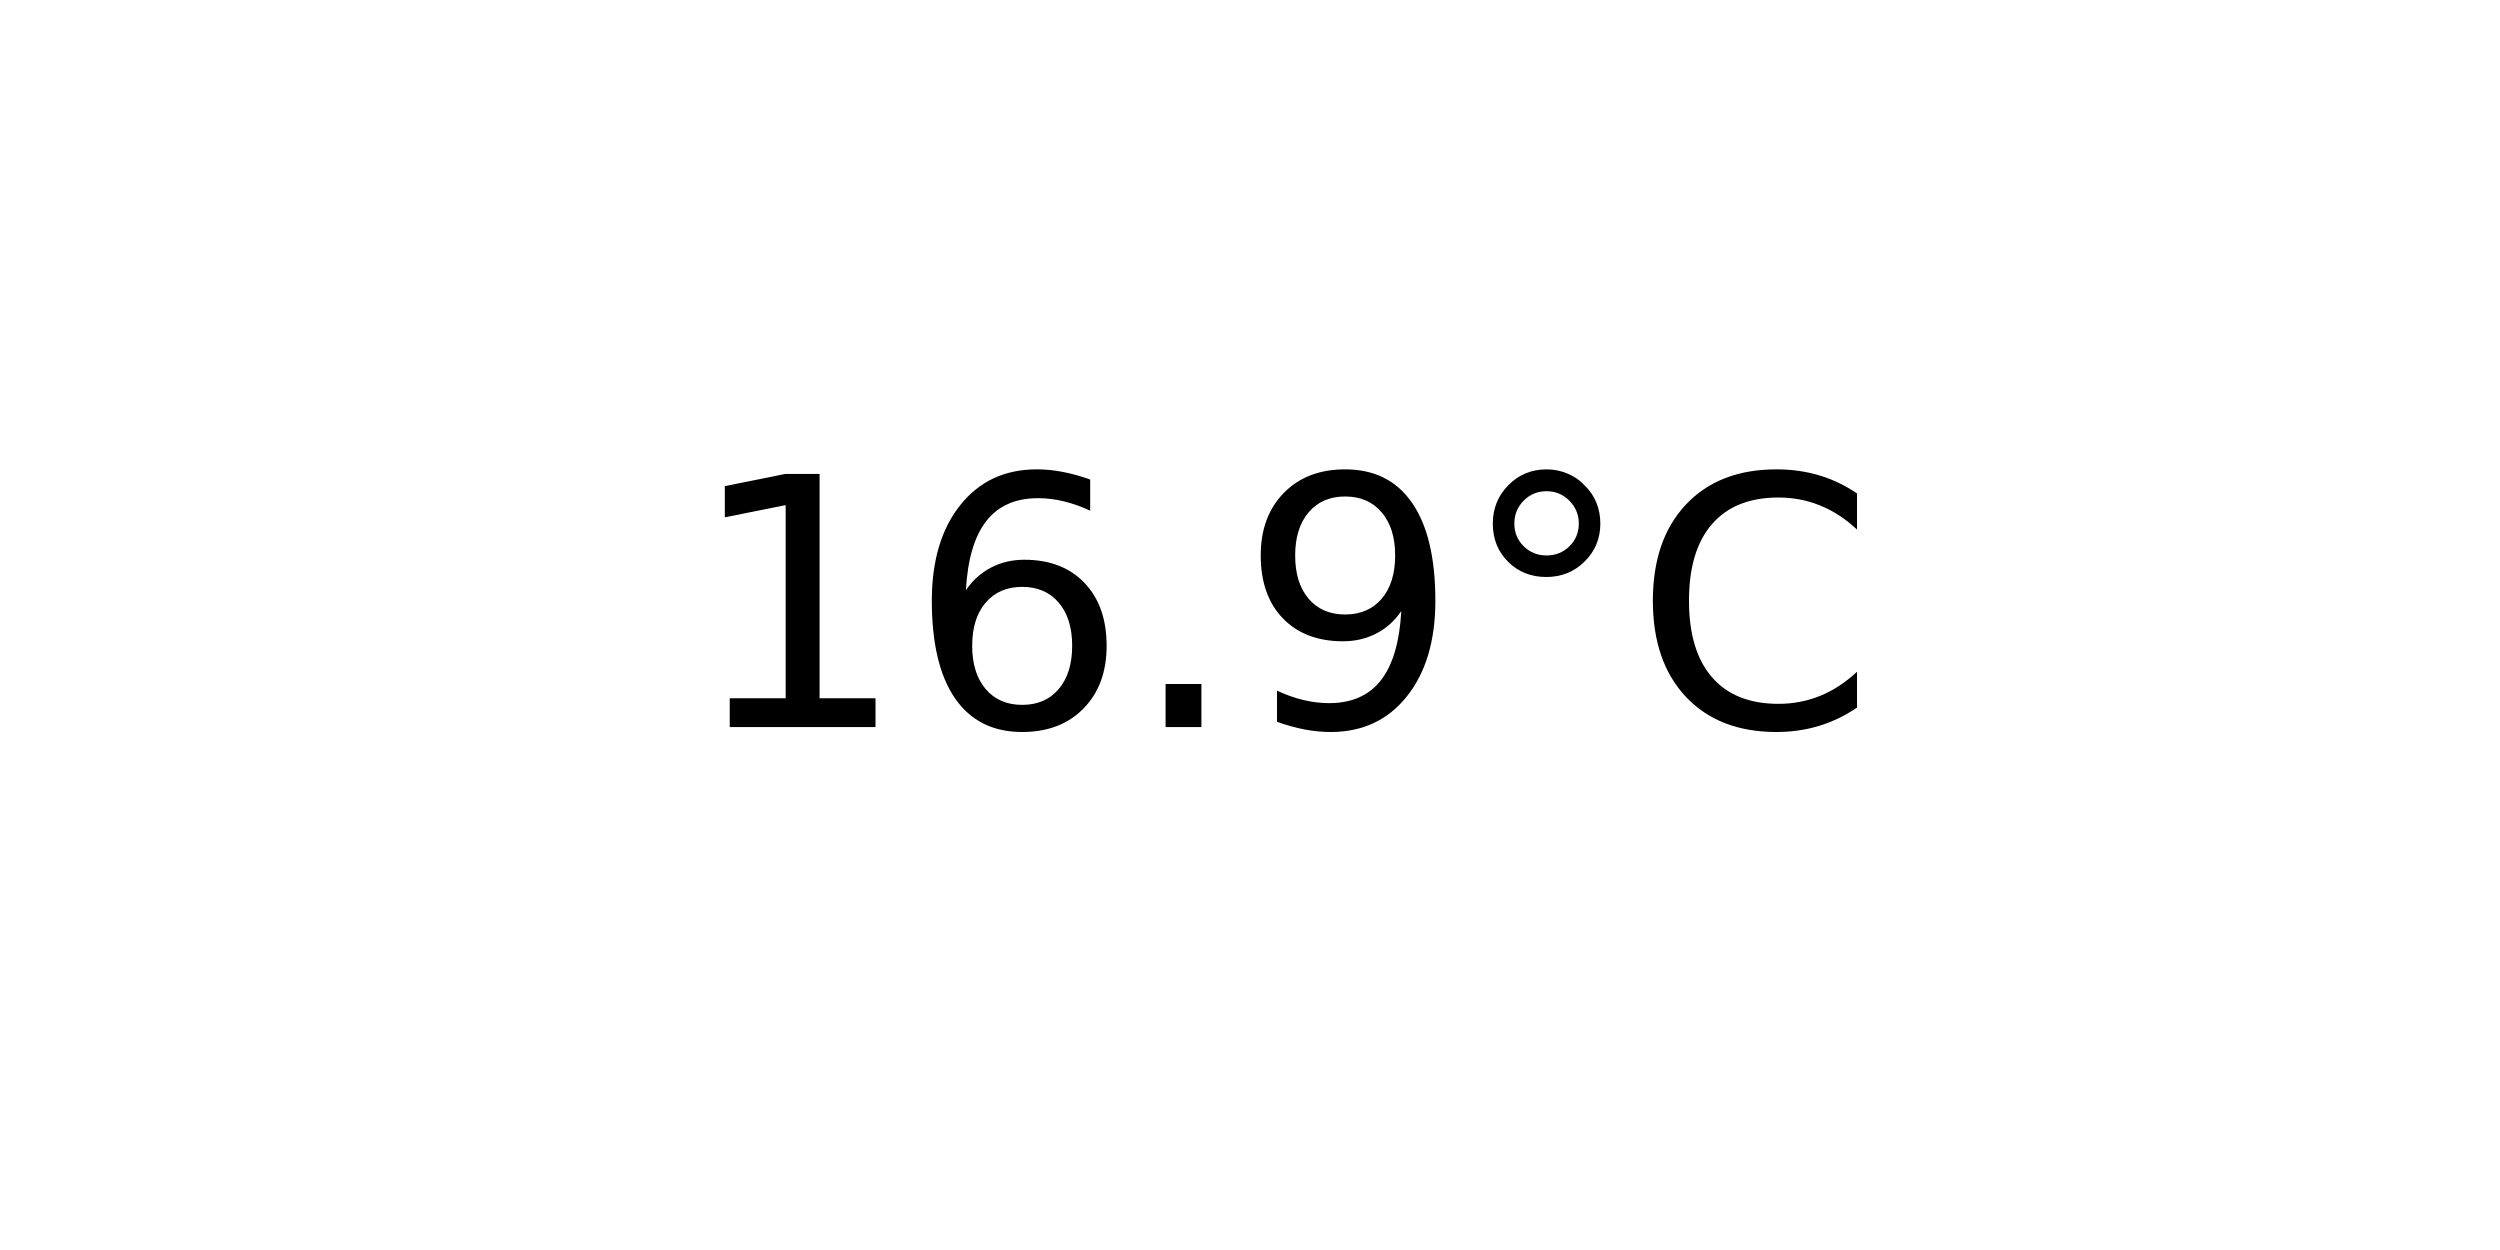
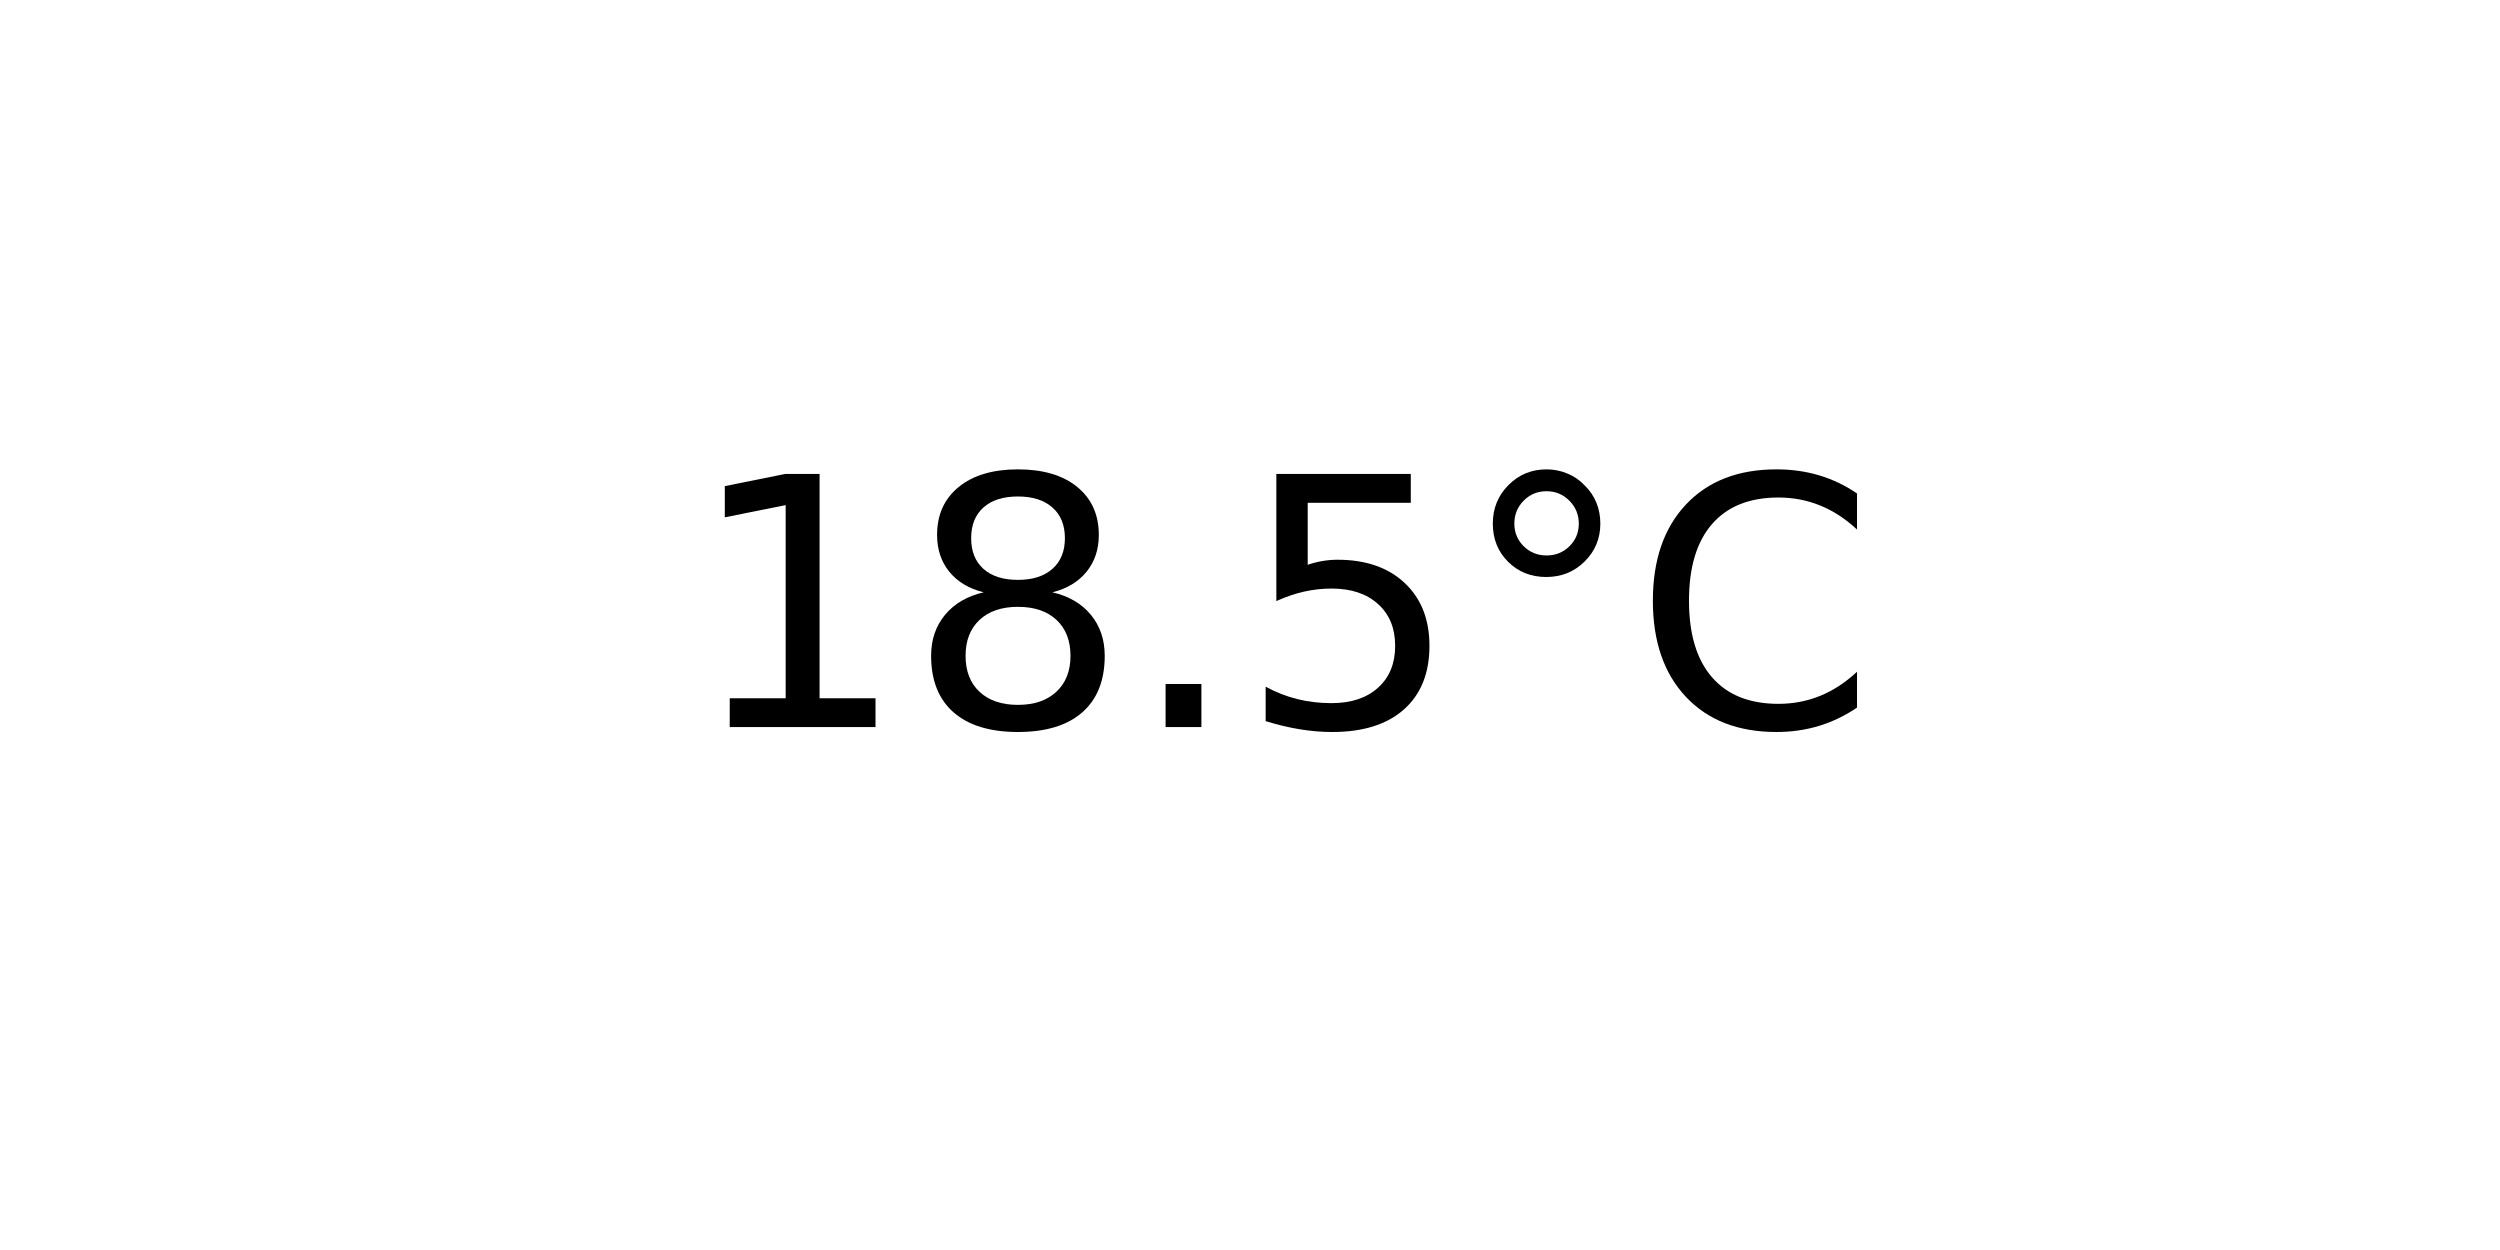
<svg xmlns="http://www.w3.org/2000/svg" xmlns:xlink="http://www.w3.org/1999/xlink" width="72pt" height="36pt" viewBox="0 0 72 36" version="1.1">
  <defs>
    <style type="text/css">*{stroke-linejoin: round; stroke-linecap: butt}</style>
  </defs>
  <g id="figure_1">
    <g id="axes_1">
      <g id="text_1">
        <g transform="translate(19.77578 20.93937) scale(0.1 -0.1)">
          <defs>
            <path id="DejaVuSans-31" d="M 794 531  L 1825 531  L 1825 4091  L 703 3866  L 703 4441  L 1819 4666  L 2450 4666  L 2450 531  L 3481 531  L 3481 0  L 794 0  L 794 531  z " transform="scale(0.015625)" />
-             <path id="DejaVuSans-36" d="M 2113 2584  Q 1688 2584 1439 2293  Q 1191 2003 1191 1497  Q 1191 994 1439 701  Q 1688 409 2113 409  Q 2538 409 2786 701  Q 3034 994 3034 1497  Q 3034 2003 2786 2293  Q 2538 2584 2113 2584  z M 3366 4563  L 3366 3988  Q 3128 4100 2886 4159  Q 2644 4219 2406 4219  Q 1781 4219 1451 3797  Q 1122 3375 1075 2522  Q 1259 2794 1537 2939  Q 1816 3084 2150 3084  Q 2853 3084 3261 2657  Q 3669 2231 3669 1497  Q 3669 778 3244 343  Q 2819 -91 2113 -91  Q 1303 -91 875 529  Q 447 1150 447 2328  Q 447 3434 972 4092  Q 1497 4750 2381 4750  Q 2619 4750 2861 4703  Q 3103 4656 3366 4563  z " transform="scale(0.015625)" />
+             <path id="DejaVuSans-38" d="M 2034 2216  Q 1584 2216 1326 1975  Q 1069 1734 1069 1313  Q 1069 891 1326 650  Q 1584 409 2034 409  Q 2484 409 2743 651  Q 3003 894 3003 1313  Q 3003 1734 2745 1975  Q 2488 2216 2034 2216  z M 1403 2484  Q 997 2584 770 2862  Q 544 3141 544 3541  Q 544 4100 942 4425  Q 1341 4750 2034 4750  Q 2731 4750 3128 4425  Q 3525 4100 3525 3541  Q 3525 3141 3298 2862  Q 3072 2584 2669 2484  Q 3125 2378 3379 2068  Q 3634 1759 3634 1313  Q 3634 634 3220 271  Q 2806 -91 2034 -91  Q 1263 -91 848 271  Q 434 634 434 1313  Q 434 1759 690 2068  Q 947 2378 1403 2484  z M 1172 3481  Q 1172 3119 1398 2916  Q 1625 2713 2034 2713  Q 2441 2713 2670 2916  Q 2900 3119 2900 3481  Q 2900 3844 2670 4047  Q 2441 4250 2034 4250  Q 1625 4250 1398 4047  Q 1172 3844 1172 3481  z " transform="scale(0.015625)" />
            <path id="DejaVuSans-2e" d="M 684 794  L 1344 794  L 1344 0  L 684 0  L 684 794  z " transform="scale(0.015625)" />
-             <path id="DejaVuSans-39" d="M 703 97  L 703 672  Q 941 559 1184 500  Q 1428 441 1663 441  Q 2288 441 2617 861  Q 2947 1281 2994 2138  Q 2813 1869 2534 1725  Q 2256 1581 1919 1581  Q 1219 1581 811 2004  Q 403 2428 403 3163  Q 403 3881 828 4315  Q 1253 4750 1959 4750  Q 2769 4750 3195 4129  Q 3622 3509 3622 2328  Q 3622 1225 3098 567  Q 2575 -91 1691 -91  Q 1453 -91 1209 -44  Q 966 3 703 97  z M 1959 2075  Q 2384 2075 2632 2365  Q 2881 2656 2881 3163  Q 2881 3666 2632 3958  Q 2384 4250 1959 4250  Q 1534 4250 1286 3958  Q 1038 3666 1038 3163  Q 1038 2656 1286 2365  Q 1534 2075 1959 2075  z " transform="scale(0.015625)" />
+             <path id="DejaVuSans-35" d="M 691 4666  L 3169 4666  L 3169 4134  L 1269 4134  L 1269 2991  Q 1406 3038 1543 3061  Q 1681 3084 1819 3084  Q 2600 3084 3056 2656  Q 3513 2228 3513 1497  Q 3513 744 3044 326  Q 2575 -91 1722 -91  Q 1428 -91 1123 -41  Q 819 9 494 109  L 494 744  Q 775 591 1075 516  Q 1375 441 1709 441  Q 2250 441 2565 725  Q 2881 1009 2881 1497  Q 2881 1984 2565 2268  Q 2250 2553 1709 2553  Q 1456 2553 1204 2497  Q 953 2441 691 2322  L 691 4666  z " transform="scale(0.015625)" />
            <path id="DejaVuSans-b0" d="M 1600 4347  Q 1350 4347 1178 4173  Q 1006 4000 1006 3750  Q 1006 3503 1178 3333  Q 1350 3163 1600 3163  Q 1850 3163 2022 3333  Q 2194 3503 2194 3750  Q 2194 3997 2020 4172  Q 1847 4347 1600 4347  z M 1600 4750  Q 1800 4750 1984 4673  Q 2169 4597 2303 4453  Q 2447 4313 2519 4134  Q 2591 3956 2591 3750  Q 2591 3338 2302 3052  Q 2013 2766 1594 2766  Q 1172 2766 890 3047  Q 609 3328 609 3750  Q 609 4169 896 4459  Q 1184 4750 1600 4750  z " transform="scale(0.015625)" />
            <path id="DejaVuSans-43" d="M 4122 4306  L 4122 3641  Q 3803 3938 3442 4084  Q 3081 4231 2675 4231  Q 1875 4231 1450 3742  Q 1025 3253 1025 2328  Q 1025 1406 1450 917  Q 1875 428 2675 428  Q 3081 428 3442 575  Q 3803 722 4122 1019  L 4122 359  Q 3791 134 3420 21  Q 3050 -91 2638 -91  Q 1578 -91 968 557  Q 359 1206 359 2328  Q 359 3453 968 4101  Q 1578 4750 2638 4750  Q 3056 4750 3426 4639  Q 3797 4528 4122 4306  z " transform="scale(0.015625)" />
          </defs>
          <use xlink:href="#DejaVuSans-31" />
-           <use xlink:href="#DejaVuSans-36" x="63.623" />
+           <use xlink:href="#DejaVuSans-38" x="63.623" />
          <use xlink:href="#DejaVuSans-2e" x="127.246" />
-           <use xlink:href="#DejaVuSans-39" x="159.033" />
+           <use xlink:href="#DejaVuSans-35" x="159.033" />
          <use xlink:href="#DejaVuSans-b0" x="222.656" />
          <use xlink:href="#DejaVuSans-43" x="272.656" />
        </g>
      </g>
    </g>
  </g>
</svg>
